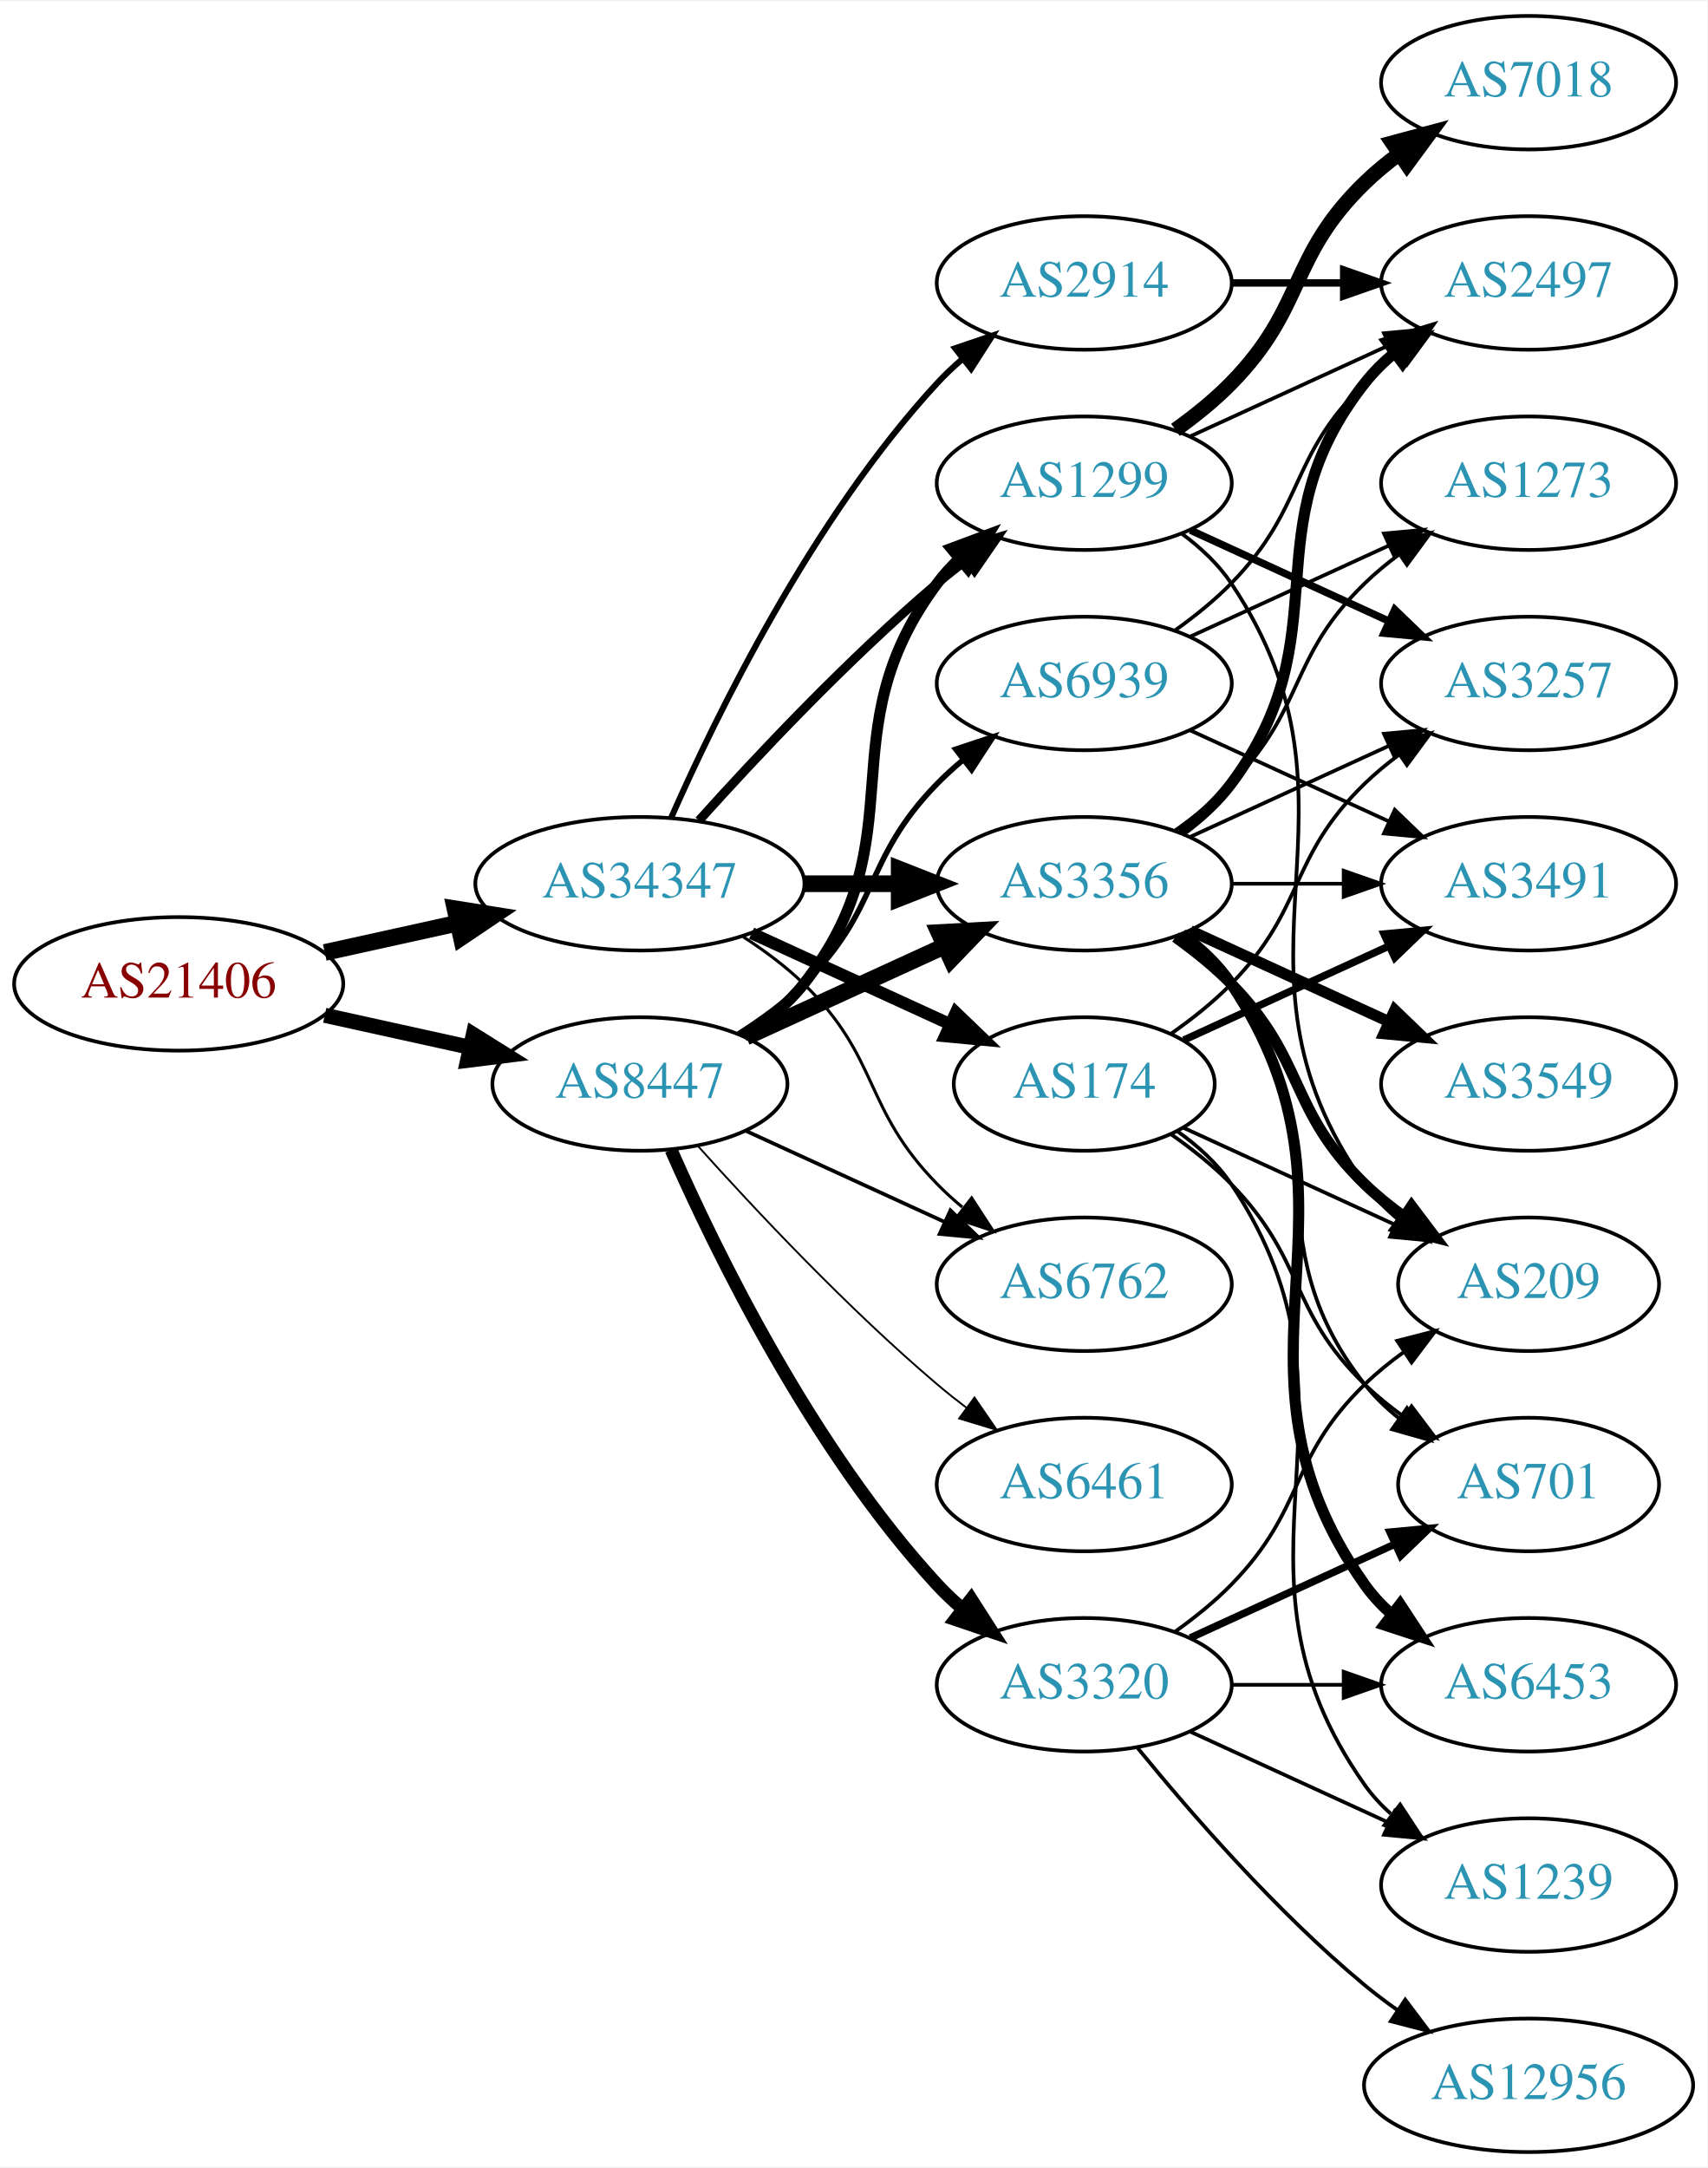
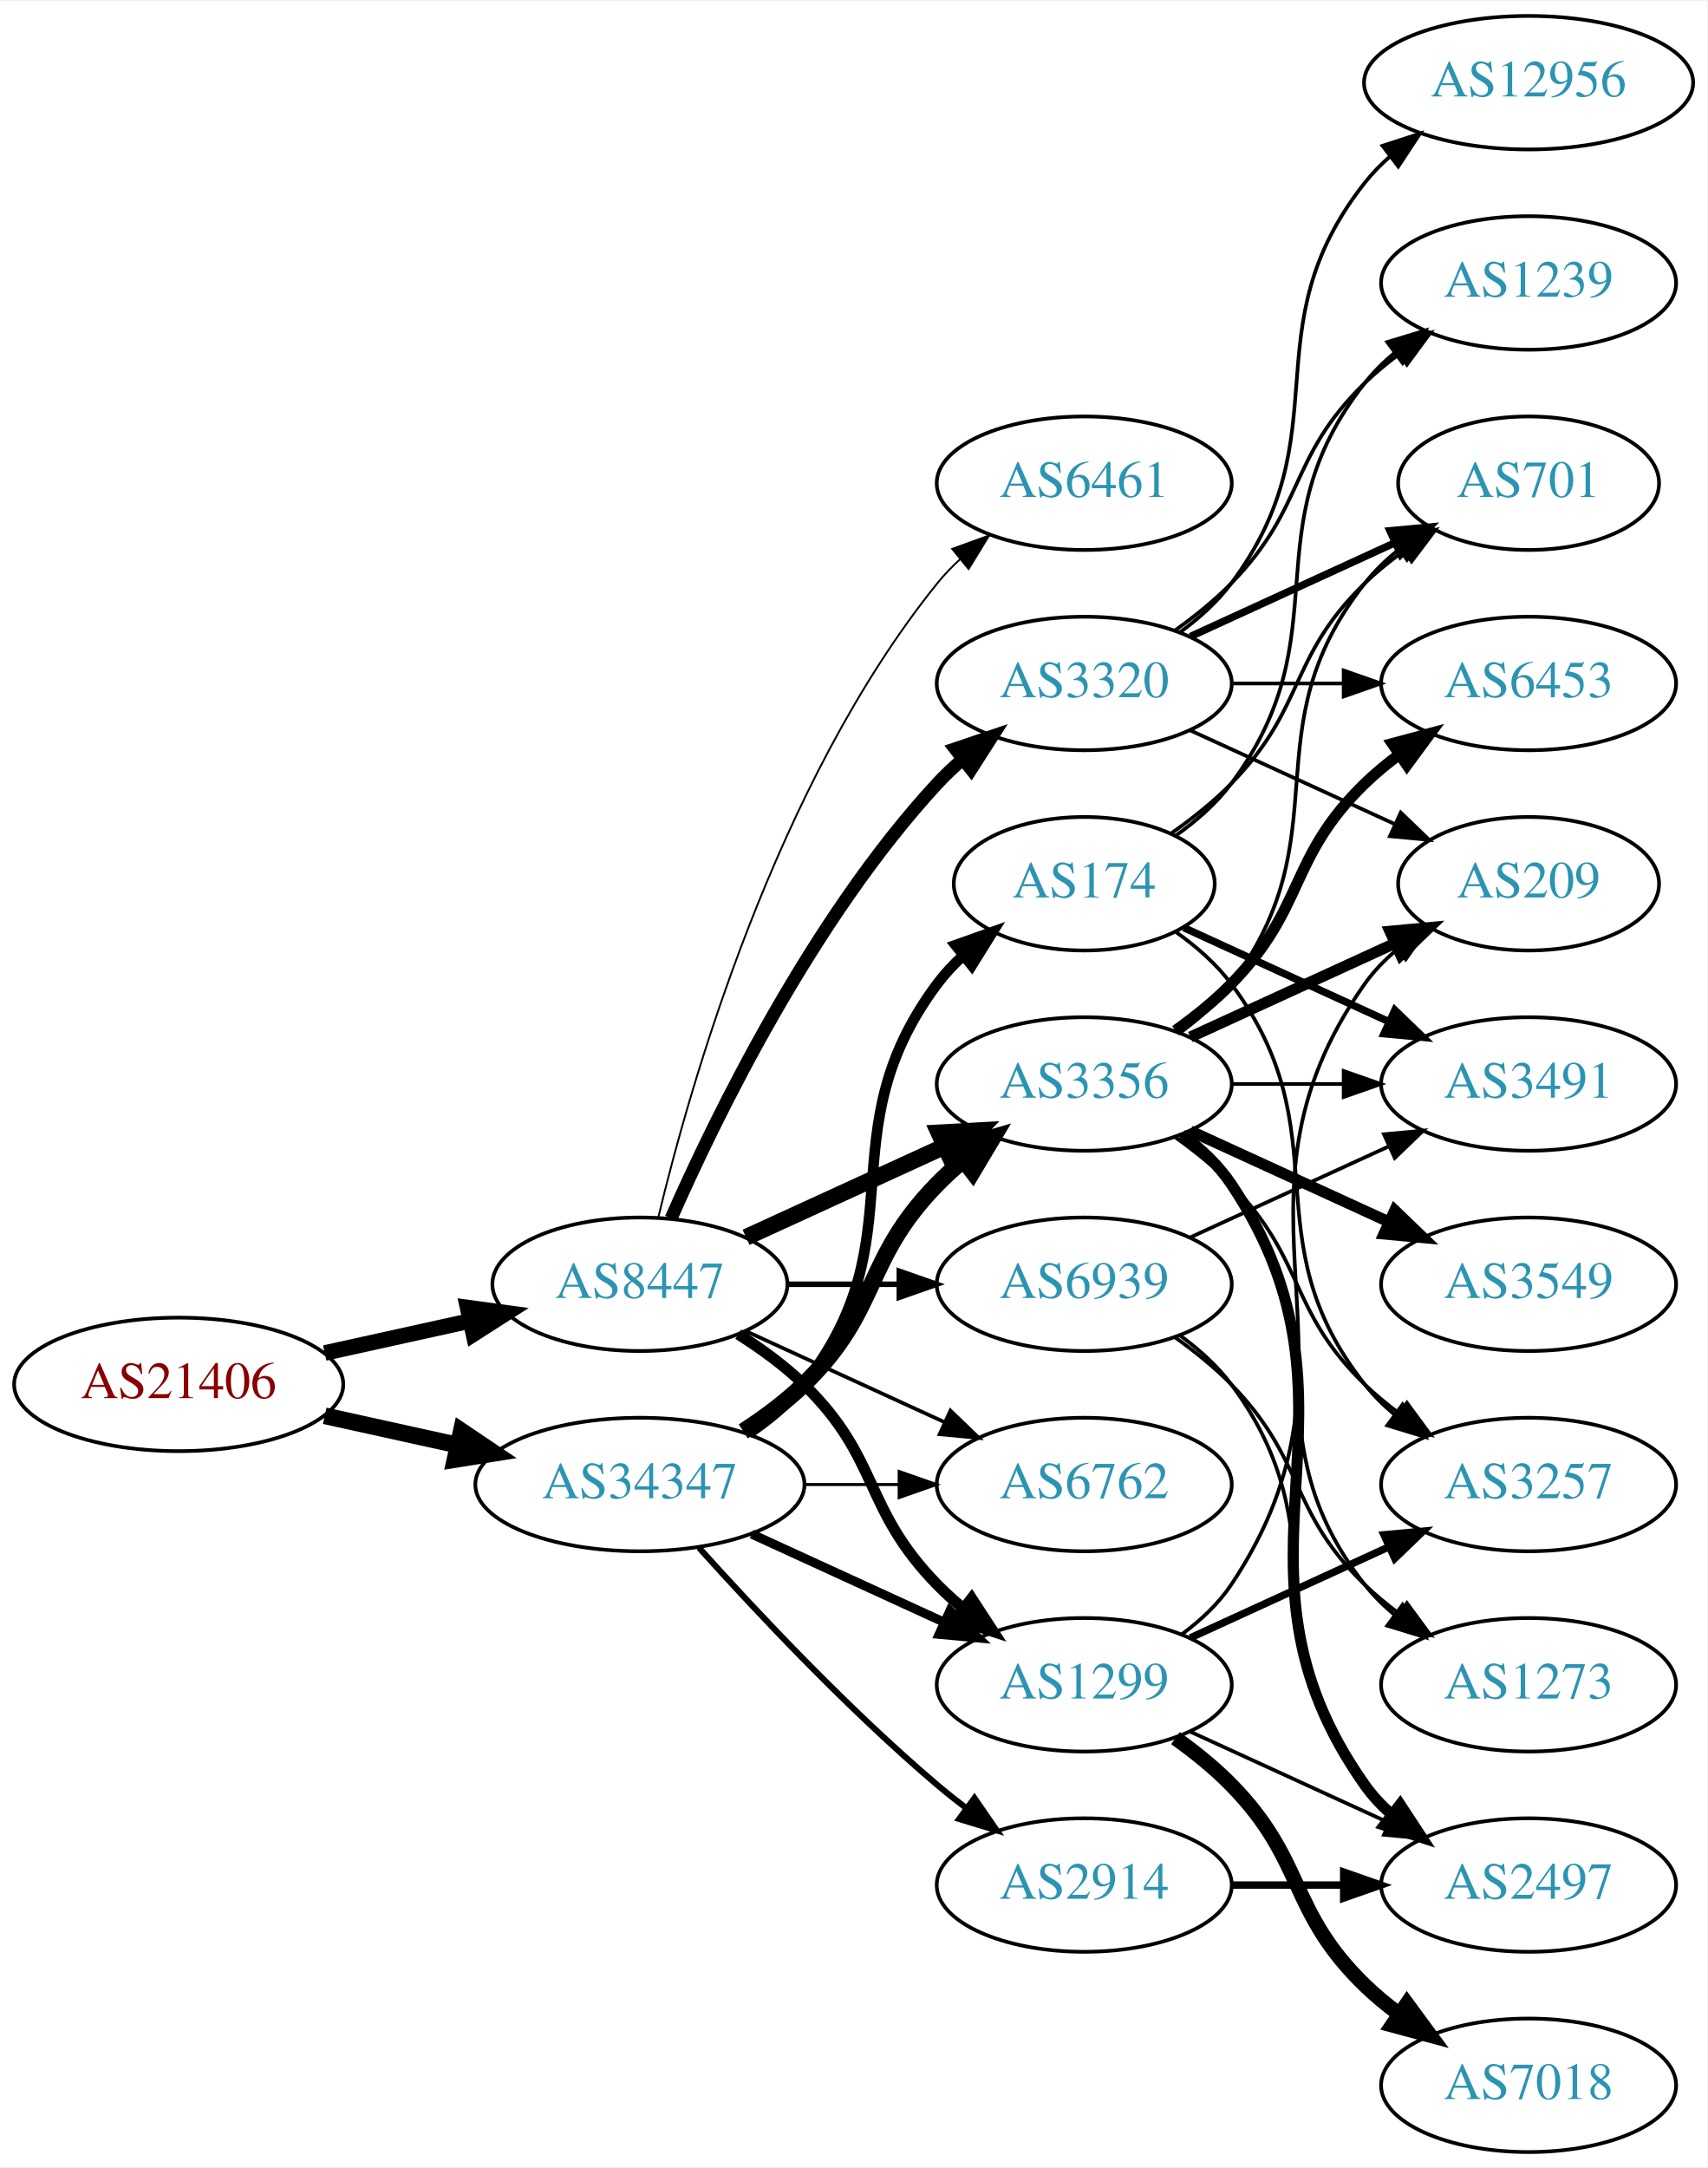
<svg xmlns="http://www.w3.org/2000/svg" xmlns:xlink="http://www.w3.org/1999/xlink" width="460pt" height="584pt" viewBox="0.00 0.00 460.47 584.00">
  <g id="graph0" class="graph" transform="scale(1 1) rotate(0) translate(4 580)">
    <polygon fill="white" stroke="none" points="-4,4 -4,-580 456.469,-580 456.469,4 -4,4" />
    <g id="node1" class="node">
      <g id="a_node1">
        <a xlink:href="/asn/21406" xlink:title="AS21406 ~ D. Swarovski KG [AT]">
-           <ellipse fill="#ffffff" stroke="black" cx="44.196" cy="-315" rx="44.393" ry="18" />
-           <text text-anchor="middle" x="44.196" y="-311.3" font-family="Times,serif" font-size="14.00" fill="#880000">AS21406</text>
+           <ellipse fill="#ffffff" stroke="black" cx="44.196" cy="-207" rx="44.393" ry="18" />
+           <text text-anchor="middle" x="44.196" y="-203.3" font-family="Times,serif" font-size="14.00" fill="#880000">AS21406</text>
        </a>
      </g>
    </g>
    <g id="node2" class="node">
      <g id="a_node2">
        <a xlink:href="/asn/8447" xlink:title="AS8447 ~ A1 Telekom Austria AG [AT]">
-           <ellipse fill="#ffffff" stroke="black" cx="168.588" cy="-288" rx="39.794" ry="18" />
-           <text text-anchor="middle" x="168.588" y="-284.3" font-family="Times,serif" font-size="14.00" fill="#2c94b3">AS8447</text>
+           <ellipse fill="#ffffff" stroke="black" cx="168.588" cy="-234" rx="39.794" ry="18" />
+           <text text-anchor="middle" x="168.588" y="-230.3" font-family="Times,serif" font-size="14.00" fill="#2c94b3">AS8447</text>
        </a>
      </g>
    </g>
    <g id="edge1" class="edge">
-       <path fill="none" stroke="black" stroke-width="4.065" d="M83.586,-306.531C95.977,-303.798 109.824,-300.743 122.644,-297.915" />
-       <polygon fill="black" stroke="black" stroke-width="4.065" points="123.66,-301.333 132.659,-295.705 122.128,-294.387 123.66,-301.333" />
+       <path fill="none" stroke="black" stroke-width="4.2" d="M83.586,-215.469C95.977,-218.202 109.824,-221.257 122.644,-224.085" />
+       <polygon fill="black" stroke="black" stroke-width="4.2" points="122.102,-227.729 132.659,-226.295 123.685,-220.551 122.102,-227.729" />
    </g>
    <g id="node3" class="node">
      <g id="a_node3">
        <a xlink:href="/asn/34347" xlink:title="AS34347 ~ HALLAG Kommunal GmbH [AT]">
-           <ellipse fill="#ffffff" stroke="black" cx="168.588" cy="-342" rx="44.393" ry="18" />
-           <text text-anchor="middle" x="168.588" y="-338.3" font-family="Times,serif" font-size="14.00" fill="#2c94b3">AS34347</text>
+           <ellipse fill="#ffffff" stroke="black" cx="168.588" cy="-180" rx="44.393" ry="18" />
+           <text text-anchor="middle" x="168.588" y="-176.3" font-family="Times,serif" font-size="14.00" fill="#2c94b3">AS34347</text>
        </a>
      </g>
    </g>
    <g id="edge2" class="edge">
-       <path fill="none" stroke="black" stroke-width="4.5" d="M83.586,-323.469C94.978,-325.982 107.6,-328.767 119.525,-331.397" />
-       <polygon fill="black" stroke="black" stroke-width="4.5" points="118.721,-335.252 129.335,-333.561 120.418,-327.562 118.721,-335.252" />
+       <path fill="none" stroke="black" stroke-width="4.5" d="M83.586,-198.531C94.978,-196.018 107.6,-193.233 119.525,-190.603" />
+       <polygon fill="black" stroke="black" stroke-width="4.5" points="120.418,-194.438 129.335,-188.439 118.721,-186.748 120.418,-194.438" />
    </g>
    <g id="node4" class="node">
      <g id="a_node4">
        <a xlink:href="/asn/1299" xlink:title="AS1299 ~ Telia Carrier [EU]">
-           <ellipse fill="#ffffff" stroke="black" cx="288.431" cy="-450" rx="39.794" ry="18" />
-           <text text-anchor="middle" x="288.431" y="-446.3" font-family="Times,serif" font-size="14.00" fill="#2c94b3">AS1299</text>
+           <ellipse fill="#ffffff" stroke="black" cx="288.431" cy="-126" rx="39.794" ry="18" />
+           <text text-anchor="middle" x="288.431" y="-122.3" font-family="Times,serif" font-size="14.00" fill="#2c94b3">AS1299</text>
        </a>
      </g>
    </g>
    <g id="edge3" class="edge">
-       <path fill="none" stroke="black" stroke-width="3" d="M196.56,-300.855C202.548,-304.72 208.408,-309.441 212.784,-315 244.083,-354.754 218.513,-382.458 248.784,-423 250.529,-425.336 252.536,-427.545 254.7,-429.617" />
-       <polygon fill="black" stroke="black" stroke-width="3" points="252.577,-432.405 262.5,-436.118 257.059,-427.027 252.577,-432.405" />
+       <path fill="none" stroke="black" stroke-width="3" d="M195.117,-220.538C201.28,-216.638 207.582,-212.052 212.784,-207 233.478,-186.906 228.612,-173.617 248.784,-153 250.877,-150.861 253.161,-148.782 255.537,-146.79" />
+       <polygon fill="black" stroke="black" stroke-width="3" points="258.056,-149.268 263.837,-140.389 253.781,-143.725 258.056,-149.268" />
    </g>
    <g id="node5" class="node">
      <g id="a_node5">
        <a xlink:href="/asn/3356" xlink:title="AS3356 ~ Level 3 Parent, LLC [US]">
-           <ellipse fill="#ffffff" stroke="black" cx="288.431" cy="-342" rx="39.794" ry="18" />
-           <text text-anchor="middle" x="288.431" y="-338.3" font-family="Times,serif" font-size="14.00" fill="#2c94b3">AS3356</text>
+           <ellipse fill="#ffffff" stroke="black" cx="288.431" cy="-288" rx="39.794" ry="18" />
+           <text text-anchor="middle" x="288.431" y="-284.3" font-family="Times,serif" font-size="14.00" fill="#2c94b3">AS3356</text>
        </a>
      </g>
    </g>
    <g id="edge4" class="edge">
-       <path fill="none" stroke="black" stroke-width="4.5" d="M197.217,-300.661C213.174,-307.973 233.445,-317.261 250.727,-325.181" />
-       <polygon fill="black" stroke="black" stroke-width="4.5" points="249.244,-328.832 259.975,-329.419 252.524,-321.673 249.244,-328.832" />
+       <path fill="none" stroke="black" stroke-width="4.5" d="M197.217,-246.661C213.174,-253.973 233.445,-263.261 250.727,-271.181" />
+       <polygon fill="black" stroke="black" stroke-width="4.5" points="249.244,-274.832 259.975,-275.419 252.524,-267.673 249.244,-274.832" />
    </g>
    <g id="node6" class="node">
      <g id="a_node6">
-         <a xlink:href="/asn/6762" xlink:title="AS6762 ~ TELECOM ITALIA SPARKLE S.p.A. [IT]">
-           <ellipse fill="#ffffff" stroke="black" cx="288.431" cy="-234" rx="39.794" ry="18" />
-           <text text-anchor="middle" x="288.431" y="-230.3" font-family="Times,serif" font-size="14.00" fill="#2c94b3">AS6762</text>
+         <a xlink:href="/asn/3320" xlink:title="AS3320 ~ DTAG [DE]">
+           <ellipse fill="#ffffff" stroke="black" cx="288.431" cy="-396" rx="39.794" ry="18" />
+           <text text-anchor="middle" x="288.431" y="-392.3" font-family="Times,serif" font-size="14.00" fill="#2c94b3">AS3320</text>
        </a>
      </g>
    </g>
    <g id="edge5" class="edge">
-       <path fill="none" stroke="black" d="M197.217,-275.339C213.174,-268.027 233.445,-258.739 250.727,-250.819" />
-       <polygon fill="black" stroke="black" points="252.342,-253.929 259.975,-246.581 249.426,-247.565 252.342,-253.929" />
+       <path fill="none" stroke="black" stroke-width="3.5" d="M177.004,-251.761C189.072,-279.183 215.044,-332.473 248.784,-369 250.815,-371.198 253.054,-373.319 255.4,-375.34" />
+       <polygon fill="black" stroke="black" stroke-width="3.5" points="253.612,-378.386 263.644,-381.794 257.927,-372.874 253.612,-378.386" />
    </g>
    <g id="node7" class="node">
      <g id="a_node7">
-         <a xlink:href="/asn/3320" xlink:title="AS3320 ~ DTAG [DE]">
-           <ellipse fill="#ffffff" stroke="black" cx="288.431" cy="-126" rx="39.794" ry="18" />
-           <text text-anchor="middle" x="288.431" y="-122.3" font-family="Times,serif" font-size="14.00" fill="#2c94b3">AS3320</text>
+         <a xlink:href="/asn/6762" xlink:title="AS6762 ~ TELECOM ITALIA SPARKLE S.p.A. [IT]">
+           <ellipse fill="#ffffff" stroke="black" cx="288.431" cy="-180" rx="39.794" ry="18" />
+           <text text-anchor="middle" x="288.431" y="-176.3" font-family="Times,serif" font-size="14.00" fill="#2c94b3">AS6762</text>
        </a>
      </g>
    </g>
    <g id="edge6" class="edge">
-       <path fill="none" stroke="black" stroke-width="3.5" d="M177.004,-270.239C189.072,-242.817 215.044,-189.527 248.784,-153 250.815,-150.802 253.054,-148.681 255.4,-146.66" />
-       <polygon fill="black" stroke="black" stroke-width="3.5" points="257.927,-149.126 263.644,-140.206 253.612,-143.614 257.927,-149.126" />
+       <path fill="none" stroke="black" d="M197.217,-221.339C213.174,-214.027 233.445,-204.739 250.727,-196.819" />
+       <polygon fill="black" stroke="black" points="252.342,-199.929 259.975,-192.581 249.426,-193.565 252.342,-199.929" />
    </g>
    <g id="node8" class="node">
      <g id="a_node8">
        <a xlink:href="/asn/6461" xlink:title="AS6461 ~ Zayo Bandwidth [US]">
-           <ellipse fill="#ffffff" stroke="black" cx="288.431" cy="-180" rx="39.794" ry="18" />
-           <text text-anchor="middle" x="288.431" y="-176.3" font-family="Times,serif" font-size="14.00" fill="#2c94b3">AS6461</text>
+           <ellipse fill="#ffffff" stroke="black" cx="288.431" cy="-450" rx="39.794" ry="18" />
+           <text text-anchor="middle" x="288.431" y="-446.3" font-family="Times,serif" font-size="14.00" fill="#2c94b3">AS6461</text>
        </a>
      </g>
    </g>
    <g id="edge7" class="edge">
-       <path fill="none" stroke="black" stroke-width="0.5" d="M184.234,-271.275C199.535,-254.235 224.632,-227.477 248.784,-207 251.281,-204.883 253.942,-202.768 256.653,-200.707" />
-       <polygon fill="black" stroke="black" stroke-width="0.5" points="258.819,-203.459 264.83,-194.734 254.69,-197.806 258.819,-203.459" />
+       <path fill="none" stroke="black" stroke-width="0.5" d="M173.515,-251.882C182.073,-287.609 205.222,-369.008 248.784,-423 250.615,-425.269 252.685,-427.43 254.892,-429.468" />
+       <polygon fill="black" stroke="black" stroke-width="0.5" points="252.815,-432.291 262.773,-435.906 257.243,-426.869 252.815,-432.291" />
    </g>
    <g id="node9" class="node">
      <g id="a_node9">
        <a xlink:href="/asn/6939" xlink:title="AS6939 ~ Hurricane Electric LLC [US]">
-           <ellipse fill="#ffffff" stroke="black" cx="288.431" cy="-396" rx="39.794" ry="18" />
-           <text text-anchor="middle" x="288.431" y="-392.3" font-family="Times,serif" font-size="14.00" fill="#2c94b3">AS6939</text>
+           <ellipse fill="#ffffff" stroke="black" cx="288.431" cy="-234" rx="39.794" ry="18" />
+           <text text-anchor="middle" x="288.431" y="-230.3" font-family="Times,serif" font-size="14.00" fill="#2c94b3">AS6939</text>
        </a>
      </g>
    </g>
    <g id="edge8" class="edge">
-       <path fill="none" stroke="black" stroke-width="1.5" d="M195.117,-301.462C201.28,-305.362 207.582,-309.948 212.784,-315 233.478,-335.094 228.612,-348.383 248.784,-369 250.877,-371.139 253.161,-373.218 255.537,-375.21" />
-       <polygon fill="black" stroke="black" stroke-width="1.5" points="253.781,-378.275 263.837,-381.611 258.056,-372.732 253.781,-378.275" />
-     </g>
-     <g id="edge29" class="edge">
-       <path fill="none" stroke="black" stroke-width="2.455" d="M184.521,-359.044C199.847,-376.097 224.782,-402.65 248.784,-423 251.281,-425.117 253.942,-427.232 256.653,-429.293" />
-       <polygon fill="black" stroke="black" stroke-width="2.455" points="254.69,-432.194 264.83,-435.266 258.819,-426.541 254.69,-432.194" />
-     </g>
-     <g id="edge28" class="edge">
-       <path fill="none" stroke="black" stroke-width="4.5" d="M212.799,-342C221.112,-342 229.875,-342 238.357,-342" />
-       <polygon fill="black" stroke="black" stroke-width="4.5" points="238.516,-345.938 248.516,-342 238.516,-338.063 238.516,-345.938" />
+       <path fill="none" stroke="black" stroke-width="1.5" d="M208.501,-234C218.054,-234 228.404,-234 238.367,-234" />
+       <polygon fill="black" stroke="black" stroke-width="1.5" points="238.559,-237.5 248.559,-234 238.559,-230.5 238.559,-237.5" />
+     </g>
+     <g id="edge26" class="edge">
+       <path fill="none" stroke="black" stroke-width="2.455" d="M198.718,-166.652C214.329,-159.498 233.727,-150.609 250.399,-142.97" />
+       <polygon fill="black" stroke="black" stroke-width="2.455" points="252.218,-145.986 259.851,-138.638 249.302,-139.622 252.218,-145.986" />
+     </g>
+     <g id="edge27" class="edge">
+       <path fill="none" stroke="black" stroke-width="4.5" d="M196.472,-194.329C202.196,-198.036 207.962,-202.318 212.784,-207 233.478,-227.094 228.612,-240.383 248.784,-261 250.877,-263.139 253.161,-265.218 255.537,-267.21" />
+       <polygon fill="black" stroke="black" stroke-width="4.5" points="253.513,-270.621 263.837,-273.611 258.323,-264.386 253.513,-270.621" />
    </g>
    <g id="edge30" class="edge">
-       <path fill="none" stroke="black" stroke-width="0.818" d="M196.472,-327.671C202.196,-323.964 207.962,-319.682 212.784,-315 233.478,-294.906 228.612,-281.617 248.784,-261 250.877,-258.861 253.161,-256.782 255.537,-254.79" />
-       <polygon fill="black" stroke="black" stroke-width="0.818" points="258.056,-257.268 263.837,-248.389 253.781,-251.725 258.056,-257.268" />
+       <path fill="none" stroke="black" stroke-width="0.818" d="M212.799,-180C221.112,-180 229.875,-180 238.357,-180" />
+       <polygon fill="black" stroke="black" stroke-width="0.818" points="238.516,-183.5 248.516,-180 238.516,-176.5 238.516,-183.5" />
    </g>
    <g id="node21" class="node">
      <g id="a_node21">
-         <a xlink:href="/asn/174" xlink:title="AS174 ~ Cogent Communications [US]">
-           <ellipse fill="#ffffff" stroke="black" cx="288.431" cy="-288" rx="35.194" ry="18" />
-           <text text-anchor="middle" x="288.431" y="-284.3" font-family="Times,serif" font-size="14.00" fill="#2c94b3">AS174</text>
-         </a>
-       </g>
-     </g>
-     <g id="edge26" class="edge">
-       <path fill="none" stroke="black" stroke-width="3.273" d="M198.718,-328.652C214.935,-321.22 235.238,-311.917 252.327,-304.086" />
-       <polygon fill="black" stroke="black" stroke-width="3.273" points="253.811,-307.256 261.444,-299.908 250.895,-300.892 253.811,-307.256" />
+         <a xlink:href="/asn/2914" xlink:title="AS2914 ~ NTT America, Inc. [US]">
+           <ellipse fill="#ffffff" stroke="black" cx="288.431" cy="-72" rx="39.794" ry="18" />
+           <text text-anchor="middle" x="288.431" y="-68.3" font-family="Times,serif" font-size="14.00" fill="#2c94b3">AS2914</text>
+         </a>
+       </g>
+     </g>
+     <g id="edge28" class="edge">
+       <path fill="none" stroke="black" stroke-width="1.636" d="M184.521,-162.956C199.847,-145.903 224.782,-119.35 248.784,-99 251.281,-96.883 253.942,-94.768 256.653,-92.707" />
+       <polygon fill="black" stroke="black" stroke-width="1.636" points="258.819,-95.459 264.83,-86.734 254.69,-89.806 258.819,-95.459" />
    </g>
    <g id="node22" class="node">
      <g id="a_node22">
-         <a xlink:href="/asn/2914" xlink:title="AS2914 ~ NTT America, Inc. [US]">
-           <ellipse fill="#ffffff" stroke="black" cx="288.431" cy="-504" rx="39.794" ry="18" />
-           <text text-anchor="middle" x="288.431" y="-500.3" font-family="Times,serif" font-size="14.00" fill="#2c94b3">AS2914</text>
-         </a>
-       </g>
-     </g>
-     <g id="edge27" class="edge">
-       <path fill="none" stroke="black" stroke-width="1.636" d="M177.004,-359.761C189.072,-387.183 215.044,-440.473 248.784,-477 250.815,-479.198 253.054,-481.319 255.4,-483.34" />
-       <polygon fill="black" stroke="black" stroke-width="1.636" points="253.612,-486.386 263.644,-489.794 257.927,-480.874 253.612,-486.386" />
+         <a xlink:href="/asn/174" xlink:title="AS174 ~ Cogent Communications [US]">
+           <ellipse fill="#ffffff" stroke="black" cx="288.431" cy="-342" rx="35.194" ry="18" />
+           <text text-anchor="middle" x="288.431" y="-338.3" font-family="Times,serif" font-size="14.00" fill="#2c94b3">AS174</text>
+         </a>
+       </g>
+     </g>
+     <g id="edge29" class="edge">
+       <path fill="none" stroke="black" stroke-width="2.864" d="M197.904,-193.739C203.419,-197.433 208.736,-201.858 212.784,-207 244.083,-246.754 218.513,-274.458 248.784,-315 250.792,-317.689 253.148,-320.209 255.689,-322.546" />
+       <polygon fill="black" stroke="black" stroke-width="2.864" points="253.718,-325.452 263.705,-328.989 258.104,-319.996 253.718,-325.452" />
    </g>
    <g id="node10" class="node">
      <g id="a_node10">
-         <a xlink:href="/asn/3257" xlink:title="AS3257 ~ GTT [DE]">
-           <ellipse fill="#ffffff" stroke="black" cx="408.273" cy="-396" rx="39.794" ry="18" />
-           <text text-anchor="middle" x="408.273" y="-392.3" font-family="Times,serif" font-size="14.00" fill="#2c94b3">AS3257</text>
+         <a xlink:href="/asn/7018" xlink:title="AS7018 ~ AT&amp;T Services, Inc. [US]">
+           <ellipse fill="#ffffff" stroke="black" cx="408.273" cy="-18" rx="39.794" ry="18" />
+           <text text-anchor="middle" x="408.273" y="-14.3" font-family="Times,serif" font-size="14.00" fill="#2c94b3">AS7018</text>
        </a>
      </g>
    </g>
    <g id="edge9" class="edge">
-       <path fill="none" stroke="black" stroke-width="2" d="M317.06,-437.339C333.017,-430.027 353.287,-420.739 370.57,-412.819" />
-       <polygon fill="black" stroke="black" stroke-width="2" points="372.185,-415.929 379.818,-408.581 369.269,-409.565 372.185,-415.929" />
+       <path fill="none" stroke="black" stroke-width="4" d="M313.025,-111.611C318.281,-107.852 323.613,-103.563 328.077,-99 348.25,-78.383 343.384,-65.094 364.077,-45 366.922,-42.237 370.096,-39.614 373.396,-37.166" />
+       <polygon fill="black" stroke="black" stroke-width="4" points="375.462,-39.993 381.744,-31.462 371.513,-34.214 375.462,-39.993" />
    </g>
    <g id="node11" class="node">
      <g id="a_node11">
-         <a xlink:href="/asn/7018" xlink:title="AS7018 ~ AT&amp;T Services, Inc. [US]">
-           <ellipse fill="#ffffff" stroke="black" cx="408.273" cy="-558" rx="39.794" ry="18" />
-           <text text-anchor="middle" x="408.273" y="-554.3" font-family="Times,serif" font-size="14.00" fill="#2c94b3">AS7018</text>
+         <a xlink:href="/asn/3257" xlink:title="AS3257 ~ GTT [DE]">
+           <ellipse fill="#ffffff" stroke="black" cx="408.273" cy="-180" rx="39.794" ry="18" />
+           <text text-anchor="middle" x="408.273" y="-176.3" font-family="Times,serif" font-size="14.00" fill="#2c94b3">AS3257</text>
        </a>
      </g>
    </g>
    <g id="edge10" class="edge">
-       <path fill="none" stroke="black" stroke-width="4" d="M313.025,-464.389C318.281,-468.148 323.613,-472.437 328.077,-477 348.25,-497.617 343.384,-510.906 364.077,-531 366.922,-533.763 370.096,-536.386 373.396,-538.834" />
-       <polygon fill="black" stroke="black" stroke-width="4" points="371.513,-541.786 381.744,-544.538 375.462,-536.006 371.513,-541.786" />
+       <path fill="none" stroke="black" stroke-width="2" d="M317.06,-138.661C333.017,-145.973 353.287,-155.261 370.57,-163.181" />
+       <polygon fill="black" stroke="black" stroke-width="2" points="369.269,-166.435 379.818,-167.419 372.185,-160.071 369.269,-166.435" />
    </g>
    <g id="node12" class="node">
      <g id="a_node12">
        <a xlink:href="/asn/2497" xlink:title="AS2497 ~ Internet Initiative Japan Inc. [JP]">
-           <ellipse fill="#ffffff" stroke="black" cx="408.273" cy="-504" rx="39.794" ry="18" />
-           <text text-anchor="middle" x="408.273" y="-500.3" font-family="Times,serif" font-size="14.00" fill="#2c94b3">AS2497</text>
+           <ellipse fill="#ffffff" stroke="black" cx="408.273" cy="-72" rx="39.794" ry="18" />
+           <text text-anchor="middle" x="408.273" y="-68.3" font-family="Times,serif" font-size="14.00" fill="#2c94b3">AS2497</text>
        </a>
      </g>
    </g>
    <g id="edge11" class="edge">
-       <path fill="none" stroke="black" d="M317.06,-462.661C333.017,-469.973 353.287,-479.261 370.57,-487.181" />
-       <polygon fill="black" stroke="black" points="369.269,-490.435 379.818,-491.419 372.185,-484.071 369.269,-490.435" />
+       <path fill="none" stroke="black" d="M317.06,-113.339C333.017,-106.027 353.287,-96.739 370.57,-88.819" />
+       <polygon fill="black" stroke="black" points="372.185,-91.929 379.818,-84.581 369.269,-85.565 372.185,-91.929" />
    </g>
    <g id="node13" class="node">
      <g id="a_node13">
        <a xlink:href="/asn/209" xlink:title="AS209 ~ CenturyLink Communications, LLC [US]">
-           <ellipse fill="#ffffff" stroke="black" cx="408.273" cy="-234" rx="35.194" ry="18" />
-           <text text-anchor="middle" x="408.273" y="-230.3" font-family="Times,serif" font-size="14.00" fill="#2c94b3">AS209</text>
+           <ellipse fill="#ffffff" stroke="black" cx="408.273" cy="-342" rx="35.194" ry="18" />
+           <text text-anchor="middle" x="408.273" y="-338.3" font-family="Times,serif" font-size="14.00" fill="#2c94b3">AS209</text>
        </a>
      </g>
    </g>
    <g id="edge12" class="edge">
-       <path fill="none" stroke="black" d="M314.75,-436.393C319.806,-432.649 324.617,-428.169 328.077,-423 369.102,-361.706 321.498,-321.225 364.077,-261 366.547,-257.507 369.626,-254.37 372.995,-251.579" />
-       <polygon fill="black" stroke="black" points="375.134,-254.352 381.235,-245.69 371.064,-248.657 375.134,-254.352" />
-     </g>
-     <g id="edge15" class="edge">
-       <path fill="none" stroke="black" d="M317.06,-354.661C333.017,-361.973 353.287,-371.261 370.57,-379.181" />
-       <polygon fill="black" stroke="black" points="369.269,-382.435 379.818,-383.419 372.185,-376.071 369.269,-382.435" />
-     </g>
-     <g id="edge18" class="edge">
-       <path fill="none" stroke="black" stroke-width="3" d="M314.362,-355.882C319.438,-359.611 324.356,-364.016 328.077,-369 358.349,-409.542 332.779,-437.246 364.077,-477 366.402,-479.953 369.146,-482.67 372.105,-485.147" />
-       <polygon fill="black" stroke="black" stroke-width="3" points="370.165,-488.064 380.302,-491.145 374.298,-482.415 370.165,-488.064" />
-     </g>
-     <g id="edge13" class="edge">
-       <path fill="none" stroke="black" stroke-width="3" d="M313.025,-327.611C318.281,-323.852 323.613,-319.563 328.077,-315 348.25,-294.383 343.384,-281.094 364.077,-261 367.305,-257.866 370.956,-254.911 374.734,-252.188" />
-       <polygon fill="black" stroke="black" stroke-width="3" points="376.713,-255.075 383.094,-246.617 372.832,-249.25 376.713,-255.075" />
+       <path fill="none" stroke="black" d="M314.75,-139.607C319.806,-143.351 324.617,-147.831 328.077,-153 369.102,-214.294 321.498,-254.775 364.077,-315 366.547,-318.493 369.626,-321.63 372.995,-324.421" />
+       <polygon fill="black" stroke="black" points="371.064,-327.343 381.235,-330.31 375.134,-321.648 371.064,-327.343" />
+     </g>
+     <g id="edge16" class="edge">
+       <path fill="none" stroke="black" d="M313.025,-273.611C318.281,-269.852 323.613,-265.563 328.077,-261 348.25,-240.383 343.384,-227.094 364.077,-207 366.922,-204.237 370.096,-201.614 373.396,-199.166" />
+       <polygon fill="black" stroke="black" points="375.462,-201.994 381.744,-193.462 371.513,-196.214 375.462,-201.994" />
+     </g>
+     <g id="edge17" class="edge">
+       <path fill="none" stroke="black" stroke-width="3" d="M314.75,-274.393C319.806,-270.649 324.617,-266.169 328.077,-261 369.102,-199.706 321.498,-159.225 364.077,-99 366.068,-96.184 368.455,-93.599 371.071,-91.24" />
+       <polygon fill="black" stroke="black" stroke-width="3" points="373.624,-93.694 379.44,-84.838 369.371,-88.135 373.624,-93.694" />
+     </g>
+     <g id="edge14" class="edge">
+       <path fill="none" stroke="black" stroke-width="3" d="M317.06,-300.661C333.476,-308.183 354.457,-317.798 372.054,-325.861" />
+       <polygon fill="black" stroke="black" stroke-width="3" points="370.883,-329.174 381.432,-330.158 373.799,-322.811 370.883,-329.174" />
    </g>
    <g id="node14" class="node">
      <g id="a_node14">
-         <a xlink:href="/asn/3491" xlink:title="AS3491 ~ PCCW Global, Inc. [US]">
-           <ellipse fill="#ffffff" stroke="black" cx="408.273" cy="-342" rx="39.794" ry="18" />
-           <text text-anchor="middle" x="408.273" y="-338.3" font-family="Times,serif" font-size="14.00" fill="#2c94b3">AS3491</text>
-         </a>
-       </g>
-     </g>
-     <g id="edge14" class="edge">
-       <path fill="none" stroke="black" d="M328.343,-342C337.897,-342 348.246,-342 358.209,-342" />
-       <polygon fill="black" stroke="black" points="358.402,-345.5 368.402,-342 358.402,-338.5 358.402,-345.5" />
+         <a xlink:href="/asn/6453" xlink:title="AS6453 ~ TATA COMMUNICATIONS (AMERICA) INC [US]">
+           <ellipse fill="#ffffff" stroke="black" cx="408.273" cy="-396" rx="39.794" ry="18" />
+           <text text-anchor="middle" x="408.273" y="-392.3" font-family="Times,serif" font-size="14.00" fill="#2c94b3">AS6453</text>
+         </a>
+       </g>
+     </g>
+     <g id="edge13" class="edge">
+       <path fill="none" stroke="black" stroke-width="3" d="M313.025,-302.389C318.281,-306.148 323.613,-310.437 328.077,-315 348.25,-335.617 343.384,-348.906 364.077,-369 366.922,-371.763 370.096,-374.386 373.396,-376.834" />
+       <polygon fill="black" stroke="black" stroke-width="3" points="371.513,-379.786 381.744,-382.538 375.462,-374.006 371.513,-379.786" />
    </g>
    <g id="node15" class="node">
      <g id="a_node15">
        <a xlink:href="/asn/3549" xlink:title="AS3549 ~ Level 3 Parent, LLC [US]">
-           <ellipse fill="#ffffff" stroke="black" cx="408.273" cy="-288" rx="39.794" ry="18" />
-           <text text-anchor="middle" x="408.273" y="-284.3" font-family="Times,serif" font-size="14.00" fill="#2c94b3">AS3549</text>
-         </a>
-       </g>
-     </g>
-     <g id="edge16" class="edge">
-       <path fill="none" stroke="black" stroke-width="3" d="M317.06,-329.339C333.017,-322.027 353.287,-312.739 370.57,-304.819" />
-       <polygon fill="black" stroke="black" stroke-width="3" points="372.185,-307.929 379.818,-300.581 369.269,-301.565 372.185,-307.929" />
+           <ellipse fill="#ffffff" stroke="black" cx="408.273" cy="-234" rx="39.794" ry="18" />
+           <text text-anchor="middle" x="408.273" y="-230.3" font-family="Times,serif" font-size="14.00" fill="#2c94b3">AS3549</text>
+         </a>
+       </g>
+     </g>
+     <g id="edge15" class="edge">
+       <path fill="none" stroke="black" stroke-width="3" d="M317.06,-275.339C333.017,-268.027 353.287,-258.739 370.57,-250.819" />
+       <polygon fill="black" stroke="black" stroke-width="3" points="372.185,-253.929 379.818,-246.581 369.269,-247.565 372.185,-253.929" />
    </g>
    <g id="node16" class="node">
      <g id="a_node16">
-         <a xlink:href="/asn/6453" xlink:title="AS6453 ~ TATA COMMUNICATIONS (AMERICA) INC [US]">
-           <ellipse fill="#ffffff" stroke="black" cx="408.273" cy="-126" rx="39.794" ry="18" />
-           <text text-anchor="middle" x="408.273" y="-122.3" font-family="Times,serif" font-size="14.00" fill="#2c94b3">AS6453</text>
-         </a>
-       </g>
-     </g>
-     <g id="edge17" class="edge">
-       <path fill="none" stroke="black" stroke-width="3" d="M314.75,-328.393C319.806,-324.649 324.617,-320.169 328.077,-315 369.102,-253.706 321.498,-213.225 364.077,-153 366.068,-150.184 368.455,-147.599 371.071,-145.24" />
-       <polygon fill="black" stroke="black" stroke-width="3" points="373.624,-147.694 379.44,-138.838 369.371,-142.135 373.624,-147.694" />
+         <a xlink:href="/asn/3491" xlink:title="AS3491 ~ PCCW Global, Inc. [US]">
+           <ellipse fill="#ffffff" stroke="black" cx="408.273" cy="-288" rx="39.794" ry="18" />
+           <text text-anchor="middle" x="408.273" y="-284.3" font-family="Times,serif" font-size="14.00" fill="#2c94b3">AS3491</text>
+         </a>
+       </g>
+     </g>
+     <g id="edge18" class="edge">
+       <path fill="none" stroke="black" d="M328.343,-288C337.897,-288 348.246,-288 358.209,-288" />
+       <polygon fill="black" stroke="black" points="358.402,-291.5 368.402,-288 358.402,-284.5 358.402,-291.5" />
    </g>
    <g id="node17" class="node">
      <g id="a_node17">
        <a xlink:href="/asn/1273" xlink:title="AS1273 ~ Vodafone Group PLC [EU]">
-           <ellipse fill="#ffffff" stroke="black" cx="408.273" cy="-450" rx="39.794" ry="18" />
-           <text text-anchor="middle" x="408.273" y="-446.3" font-family="Times,serif" font-size="14.00" fill="#2c94b3">AS1273</text>
+           <ellipse fill="#ffffff" stroke="black" cx="408.273" cy="-126" rx="39.794" ry="18" />
+           <text text-anchor="middle" x="408.273" y="-122.3" font-family="Times,serif" font-size="14.00" fill="#2c94b3">AS1273</text>
        </a>
      </g>
    </g>
    <g id="edge19" class="edge">
-       <path fill="none" stroke="black" d="M313.025,-356.389C318.281,-360.148 323.613,-364.437 328.077,-369 348.25,-389.617 343.384,-402.906 364.077,-423 366.922,-425.763 370.096,-428.386 373.396,-430.834" />
-       <polygon fill="black" stroke="black" points="371.513,-433.786 381.744,-436.538 375.462,-428.006 371.513,-433.786" />
+       <path fill="none" stroke="black" d="M314.362,-274.118C319.438,-270.389 324.356,-265.984 328.077,-261 358.349,-220.458 332.779,-192.754 364.077,-153 366.402,-150.047 369.146,-147.33 372.105,-144.853" />
+       <polygon fill="black" stroke="black" points="374.298,-147.585 380.302,-138.855 370.165,-141.936 374.298,-147.585" />
    </g>
    <g id="node18" class="node">
      <g id="a_node18">
        <a xlink:href="/asn/701" xlink:title="AS701 ~ UUNET [US]">
-           <ellipse fill="#ffffff" stroke="black" cx="408.273" cy="-180" rx="35.194" ry="18" />
-           <text text-anchor="middle" x="408.273" y="-176.3" font-family="Times,serif" font-size="14.00" fill="#2c94b3">AS701</text>
+           <ellipse fill="#ffffff" stroke="black" cx="408.273" cy="-450" rx="35.194" ry="18" />
+           <text text-anchor="middle" x="408.273" y="-446.3" font-family="Times,serif" font-size="14.00" fill="#2c94b3">AS701</text>
        </a>
      </g>
    </g>
    <g id="edge20" class="edge">
-       <path fill="none" stroke="black" d="M314.362,-328.118C319.438,-324.389 324.356,-319.984 328.077,-315 358.349,-274.458 332.779,-246.754 364.077,-207 366.724,-203.639 369.912,-200.583 373.344,-197.839" />
-       <polygon fill="black" stroke="black" points="375.482,-200.614 381.651,-192 371.457,-194.887 375.482,-200.614" />
+       <path fill="none" stroke="black" d="M314.362,-301.882C319.438,-305.611 324.356,-310.016 328.077,-315 358.349,-355.542 332.779,-383.246 364.077,-423 366.724,-426.361 369.912,-429.417 373.344,-432.161" />
+       <polygon fill="black" stroke="black" points="371.457,-435.113 381.651,-438 375.482,-429.386 371.457,-435.113" />
    </g>
    <g id="edge22" class="edge">
-       <path fill="none" stroke="black" d="M313.025,-140.389C318.281,-144.148 323.613,-148.437 328.077,-153 348.25,-173.617 343.384,-186.906 364.077,-207 367.305,-210.134 370.956,-213.089 374.734,-215.812" />
-       <polygon fill="black" stroke="black" points="372.832,-218.75 383.094,-221.383 376.713,-212.925 372.832,-218.75" />
+       <path fill="none" stroke="black" d="M317.06,-383.339C333.476,-375.817 354.457,-366.202 372.054,-358.139" />
+       <polygon fill="black" stroke="black" points="373.799,-361.189 381.432,-353.842 370.883,-354.826 373.799,-361.189" />
    </g>
    <g id="edge25" class="edge">
-       <path fill="none" stroke="black" d="M328.343,-126C337.897,-126 348.246,-126 358.209,-126" />
-       <polygon fill="black" stroke="black" points="358.402,-129.5 368.402,-126 358.402,-122.5 358.402,-129.5" />
+       <path fill="none" stroke="black" d="M328.343,-396C337.897,-396 348.246,-396 358.209,-396" />
+       <polygon fill="black" stroke="black" points="358.402,-399.5 368.402,-396 358.402,-392.5 358.402,-399.5" />
    </g>
    <g id="edge23" class="edge">
-       <path fill="none" stroke="black" stroke-width="2" d="M317.06,-138.661C333.476,-146.183 354.457,-155.798 372.054,-163.861" />
-       <polygon fill="black" stroke="black" stroke-width="2" points="370.883,-167.174 381.432,-168.158 373.799,-160.811 370.883,-167.174" />
+       <path fill="none" stroke="black" stroke-width="2" d="M317.06,-408.661C333.476,-416.183 354.457,-425.798 372.054,-433.861" />
+       <polygon fill="black" stroke="black" stroke-width="2" points="370.883,-437.174 381.432,-438.158 373.799,-430.811 370.883,-437.174" />
    </g>
    <g id="node19" class="node">
      <g id="a_node19">
        <a xlink:href="/asn/12956" xlink:title="AS12956 ~ TELXIUS [ES]">
-           <ellipse fill="#ffffff" stroke="black" cx="408.273" cy="-18" rx="44.393" ry="18" />
-           <text text-anchor="middle" x="408.273" y="-14.3" font-family="Times,serif" font-size="14.00" fill="#2c94b3">AS12956</text>
+           <ellipse fill="#ffffff" stroke="black" cx="408.273" cy="-558" rx="44.393" ry="18" />
+           <text text-anchor="middle" x="408.273" y="-554.3" font-family="Times,serif" font-size="14.00" fill="#2c94b3">AS12956</text>
        </a>
      </g>
    </g>
    <g id="edge21" class="edge">
-       <path fill="none" stroke="black" d="M302.85,-108.935C316.964,-91.625 340.379,-64.655 364.077,-45 366.815,-42.729 369.759,-40.506 372.776,-38.37" />
-       <polygon fill="black" stroke="black" points="375.002,-41.092 381.365,-32.621 371.108,-35.275 375.002,-41.092" />
+       <path fill="none" stroke="black" d="M314.362,-409.882C319.438,-413.611 324.356,-418.016 328.077,-423 358.349,-463.542 332.779,-491.246 364.077,-531 366.101,-533.571 368.443,-535.963 370.967,-538.174" />
+       <polygon fill="black" stroke="black" points="368.882,-540.984 378.957,-544.261 373.124,-535.416 368.882,-540.984" />
    </g>
    <g id="node20" class="node">
      <g id="a_node20">
        <a xlink:href="/asn/1239" xlink:title="AS1239 ~ Sprint [US]">
-           <ellipse fill="#ffffff" stroke="black" cx="408.273" cy="-72" rx="39.794" ry="18" />
-           <text text-anchor="middle" x="408.273" y="-68.3" font-family="Times,serif" font-size="14.00" fill="#2c94b3">AS1239</text>
+           <ellipse fill="#ffffff" stroke="black" cx="408.273" cy="-504" rx="39.794" ry="18" />
+           <text text-anchor="middle" x="408.273" y="-500.3" font-family="Times,serif" font-size="14.00" fill="#2c94b3">AS1239</text>
        </a>
      </g>
    </g>
    <g id="edge24" class="edge">
-       <path fill="none" stroke="black" d="M317.06,-113.339C333.017,-106.027 353.287,-96.739 370.57,-88.819" />
-       <polygon fill="black" stroke="black" points="372.185,-91.929 379.818,-84.581 369.269,-85.565 372.185,-91.929" />
-     </g>
-     <g id="edge38" class="edge">
      <path fill="none" stroke="black" d="M313.025,-410.389C318.281,-414.148 323.613,-418.437 328.077,-423 348.25,-443.617 343.384,-456.906 364.077,-477 366.922,-479.763 370.096,-482.386 373.396,-484.834" />
      <polygon fill="black" stroke="black" points="371.513,-487.786 381.744,-490.538 375.462,-482.006 371.513,-487.786" />
    </g>
+     <g id="edge38" class="edge">
+       <path fill="none" stroke="black" d="M314.362,-220.118C319.438,-216.389 324.356,-211.984 328.077,-207 358.349,-166.458 332.779,-138.754 364.077,-99 366.402,-96.047 369.146,-93.33 372.105,-90.853" />
+       <polygon fill="black" stroke="black" points="374.298,-93.585 380.302,-84.855 370.165,-87.936 374.298,-93.585" />
+     </g>
+     <g id="edge36" class="edge">
+       <path fill="none" stroke="black" d="M317.06,-246.661C333.017,-253.973 353.287,-263.261 370.57,-271.181" />
+       <polygon fill="black" stroke="black" points="369.269,-274.435 379.818,-275.419 372.185,-268.071 369.269,-274.435" />
+     </g>
    <g id="edge37" class="edge">
-       <path fill="none" stroke="black" d="M317.06,-383.339C333.017,-376.027 353.287,-366.739 370.57,-358.819" />
-       <polygon fill="black" stroke="black" points="372.185,-361.929 379.818,-354.581 369.269,-355.565 372.185,-361.929" />
-     </g>
-     <g id="edge39" class="edge">
-       <path fill="none" stroke="black" d="M317.06,-408.661C333.017,-415.973 353.287,-425.261 370.57,-433.181" />
-       <polygon fill="black" stroke="black" points="369.269,-436.435 379.818,-437.419 372.185,-430.071 369.269,-436.435" />
+       <path fill="none" stroke="black" d="M313.025,-219.611C318.281,-215.852 323.613,-211.563 328.077,-207 348.25,-186.383 343.384,-173.094 364.077,-153 366.922,-150.237 370.096,-147.614 373.396,-145.166" />
+       <polygon fill="black" stroke="black" points="375.462,-147.994 381.744,-139.462 371.513,-142.214 375.462,-147.994" />
+     </g>
+     <g id="edge31" class="edge">
+       <path fill="none" stroke="black" stroke-width="2" d="M328.343,-72C337.897,-72 348.246,-72 358.209,-72" />
+       <polygon fill="black" stroke="black" stroke-width="2" points="358.402,-75.5 368.402,-72 358.402,-68.5 358.402,-75.5" />
    </g>
    <g id="edge33" class="edge">
-       <path fill="none" stroke="black" d="M311.814,-301.532C317.455,-305.49 323.269,-310.086 328.077,-315 348.25,-335.617 343.384,-348.906 364.077,-369 366.922,-371.763 370.096,-374.386 373.396,-376.834" />
-       <polygon fill="black" stroke="black" points="371.513,-379.786 381.744,-382.538 375.462,-374.006 371.513,-379.786" />
+       <path fill="none" stroke="black" d="M313.157,-328.989C318.654,-325.081 324.062,-320.378 328.077,-315 358.349,-274.458 332.779,-246.754 364.077,-207 366.402,-204.047 369.146,-201.33 372.105,-198.853" />
+       <polygon fill="black" stroke="black" points="374.298,-201.585 380.302,-192.855 370.165,-195.936 374.298,-201.585" />
+     </g>
+     <g id="edge34" class="edge">
+       <path fill="none" stroke="black" stroke-width="2" d="M315.292,-330.149C331.413,-322.762 352.415,-313.138 370.28,-304.952" />
+       <polygon fill="black" stroke="black" stroke-width="2" points="372.199,-307.923 379.832,-300.575 369.282,-301.559 372.199,-307.923" />
    </g>
    <g id="edge35" class="edge">
-       <path fill="none" stroke="black" d="M315.292,-276.149C332.023,-268.482 354.013,-258.406 372.297,-250.028" />
-       <polygon fill="black" stroke="black" points="373.84,-253.171 381.473,-245.823 370.924,-246.807 373.84,-253.171" />
-     </g>
-     <g id="edge34" class="edge">
-       <path fill="none" stroke="black" stroke-width="2" d="M315.292,-299.851C331.413,-307.238 352.415,-316.862 370.28,-325.048" />
-       <polygon fill="black" stroke="black" stroke-width="2" points="369.282,-328.441 379.832,-329.425 372.199,-322.077 369.282,-328.441" />
-     </g>
-     <g id="edge31" class="edge">
-       <path fill="none" stroke="black" d="M311.814,-274.468C317.455,-270.51 323.269,-265.914 328.077,-261 348.25,-240.383 343.384,-227.094 364.077,-207 367.305,-203.866 370.956,-200.911 374.734,-198.188" />
-       <polygon fill="black" stroke="black" points="376.713,-201.075 383.094,-192.617 372.832,-195.25 376.713,-201.075" />
+       <path fill="none" stroke="black" d="M311.814,-355.532C317.455,-359.49 323.269,-364.086 328.077,-369 348.25,-389.617 343.384,-402.906 364.077,-423 367.305,-426.134 370.956,-429.089 374.734,-431.812" />
+       <polygon fill="black" stroke="black" points="372.832,-434.75 383.094,-437.383 376.713,-428.925 372.832,-434.75" />
    </g>
    <g id="edge32" class="edge">
-       <path fill="none" stroke="black" d="M313.548,-275.266C319.038,-271.352 324.344,-266.577 328.077,-261 369.102,-199.706 321.498,-159.225 364.077,-99 366.068,-96.184 368.455,-93.599 371.071,-91.24" />
-       <polygon fill="black" stroke="black" points="373.624,-93.694 379.44,-84.838 369.371,-88.135 373.624,-93.694" />
-     </g>
-     <g id="edge36" class="edge">
-       <path fill="none" stroke="black" stroke-width="2" d="M328.343,-504C337.897,-504 348.246,-504 358.209,-504" />
-       <polygon fill="black" stroke="black" stroke-width="2" points="358.402,-507.5 368.402,-504 358.402,-500.5 358.402,-507.5" />
+       <path fill="none" stroke="black" d="M313.157,-355.011C318.654,-358.919 324.062,-363.622 328.077,-369 358.349,-409.542 332.779,-437.246 364.077,-477 366.402,-479.953 369.146,-482.67 372.105,-485.147" />
+       <polygon fill="black" stroke="black" points="370.165,-488.064 380.302,-491.145 374.298,-482.415 370.165,-488.064" />
    </g>
  </g>
</svg>
